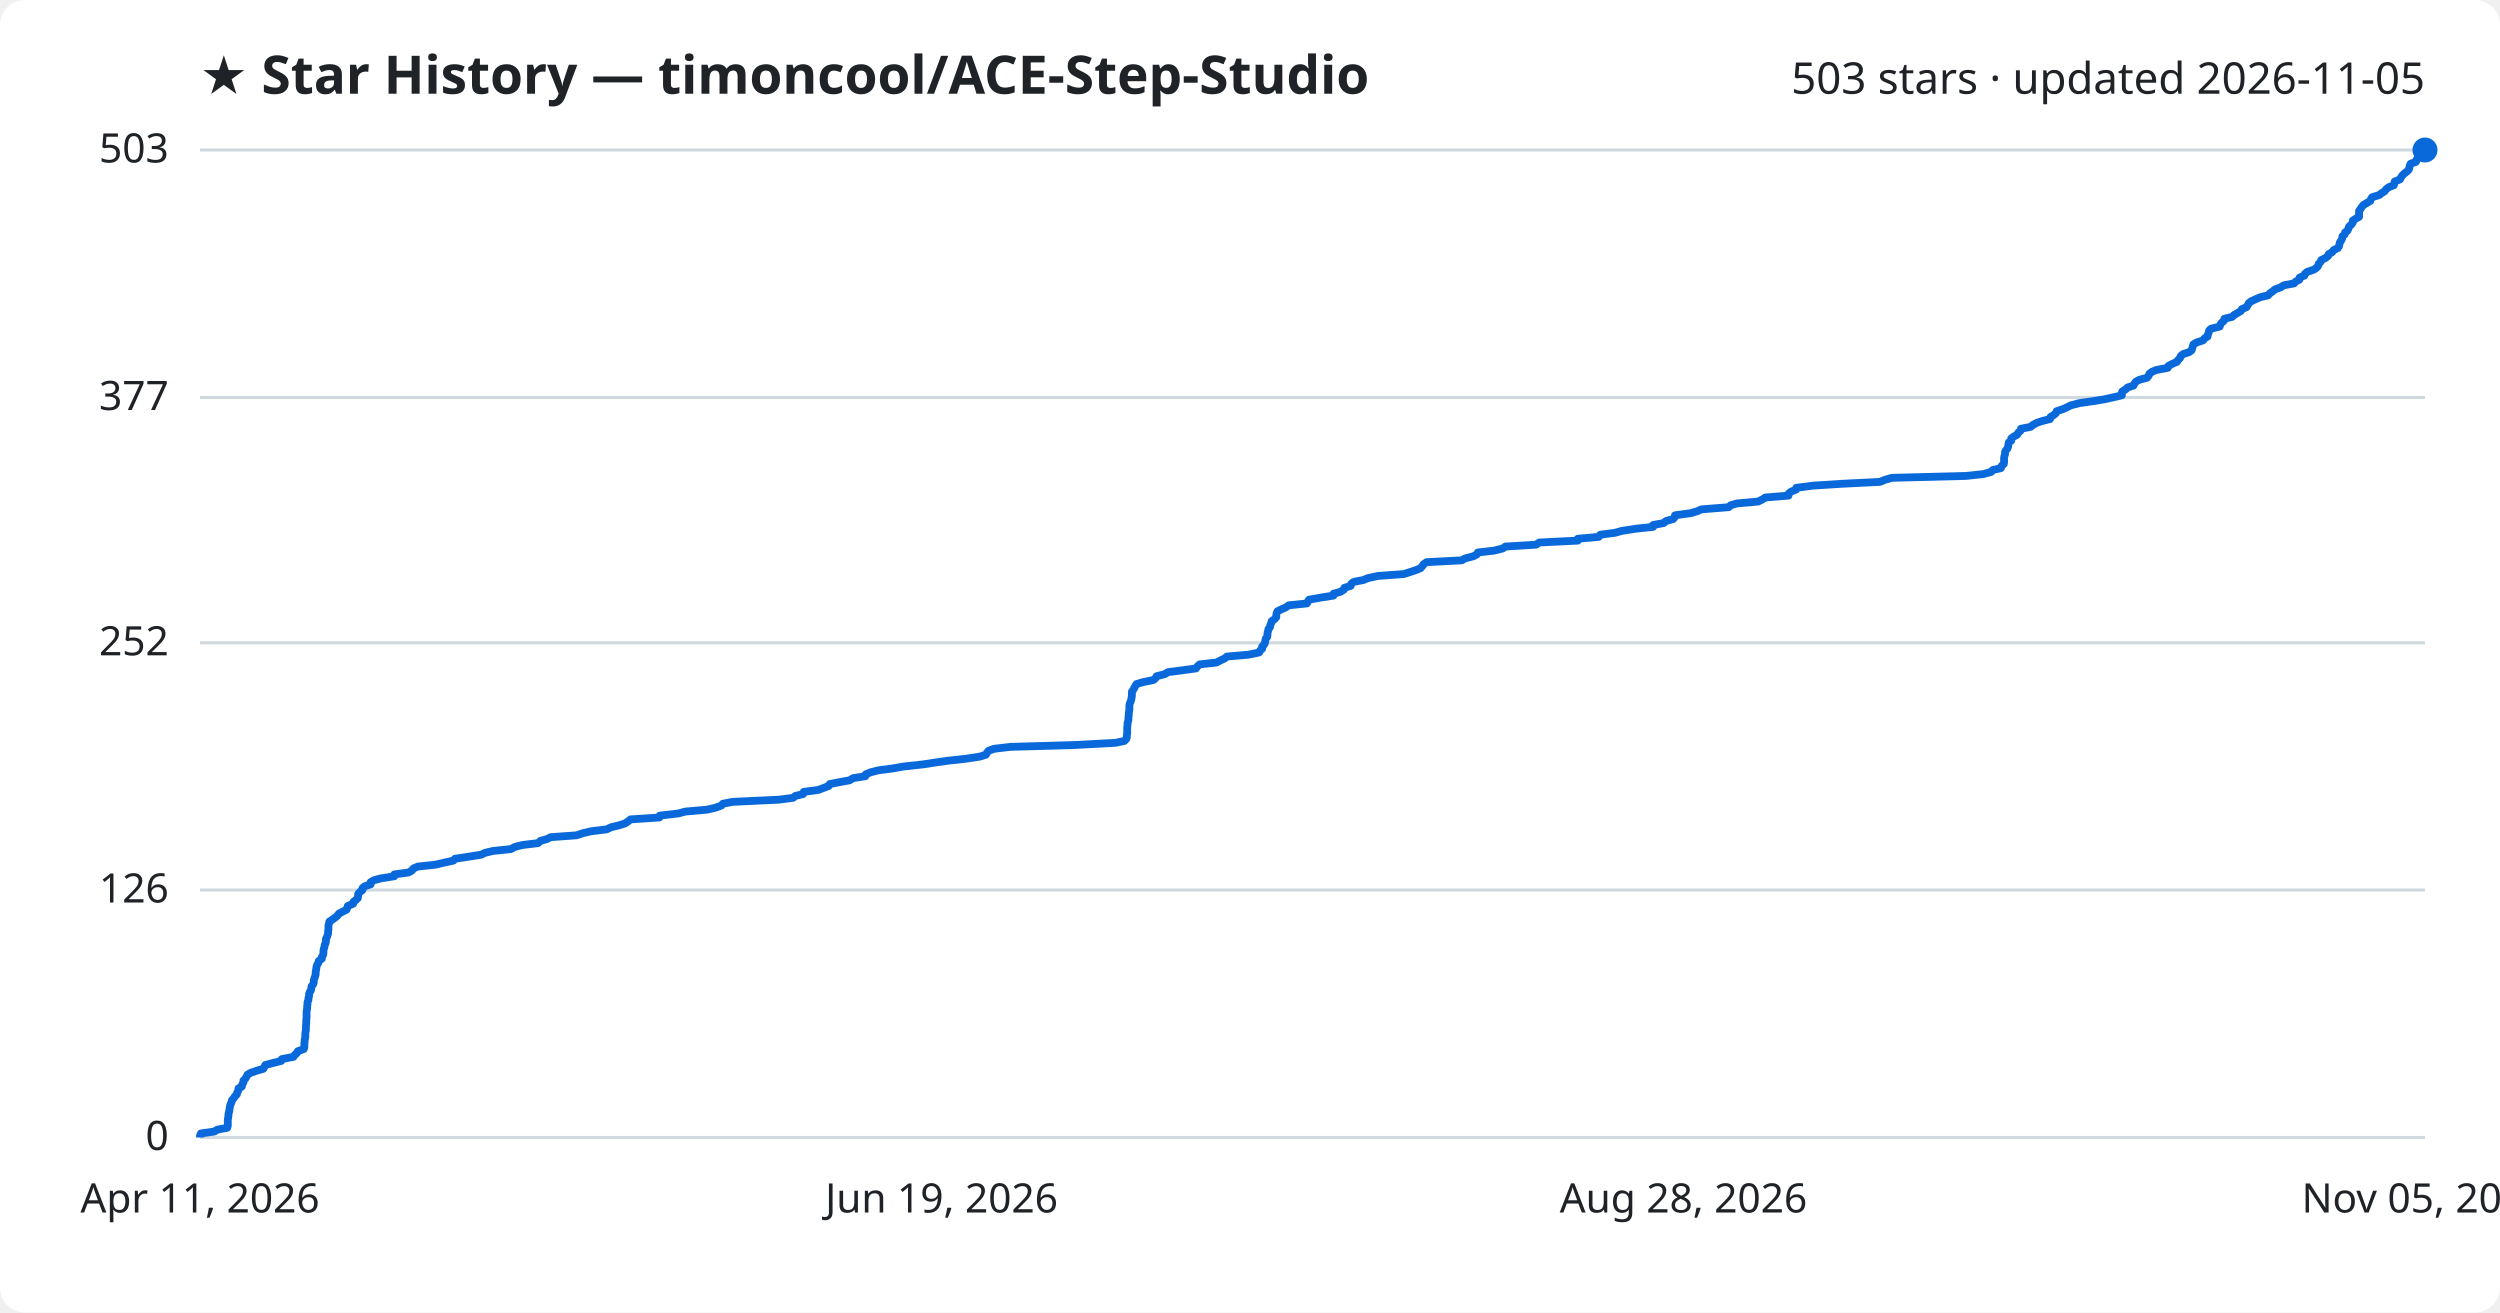
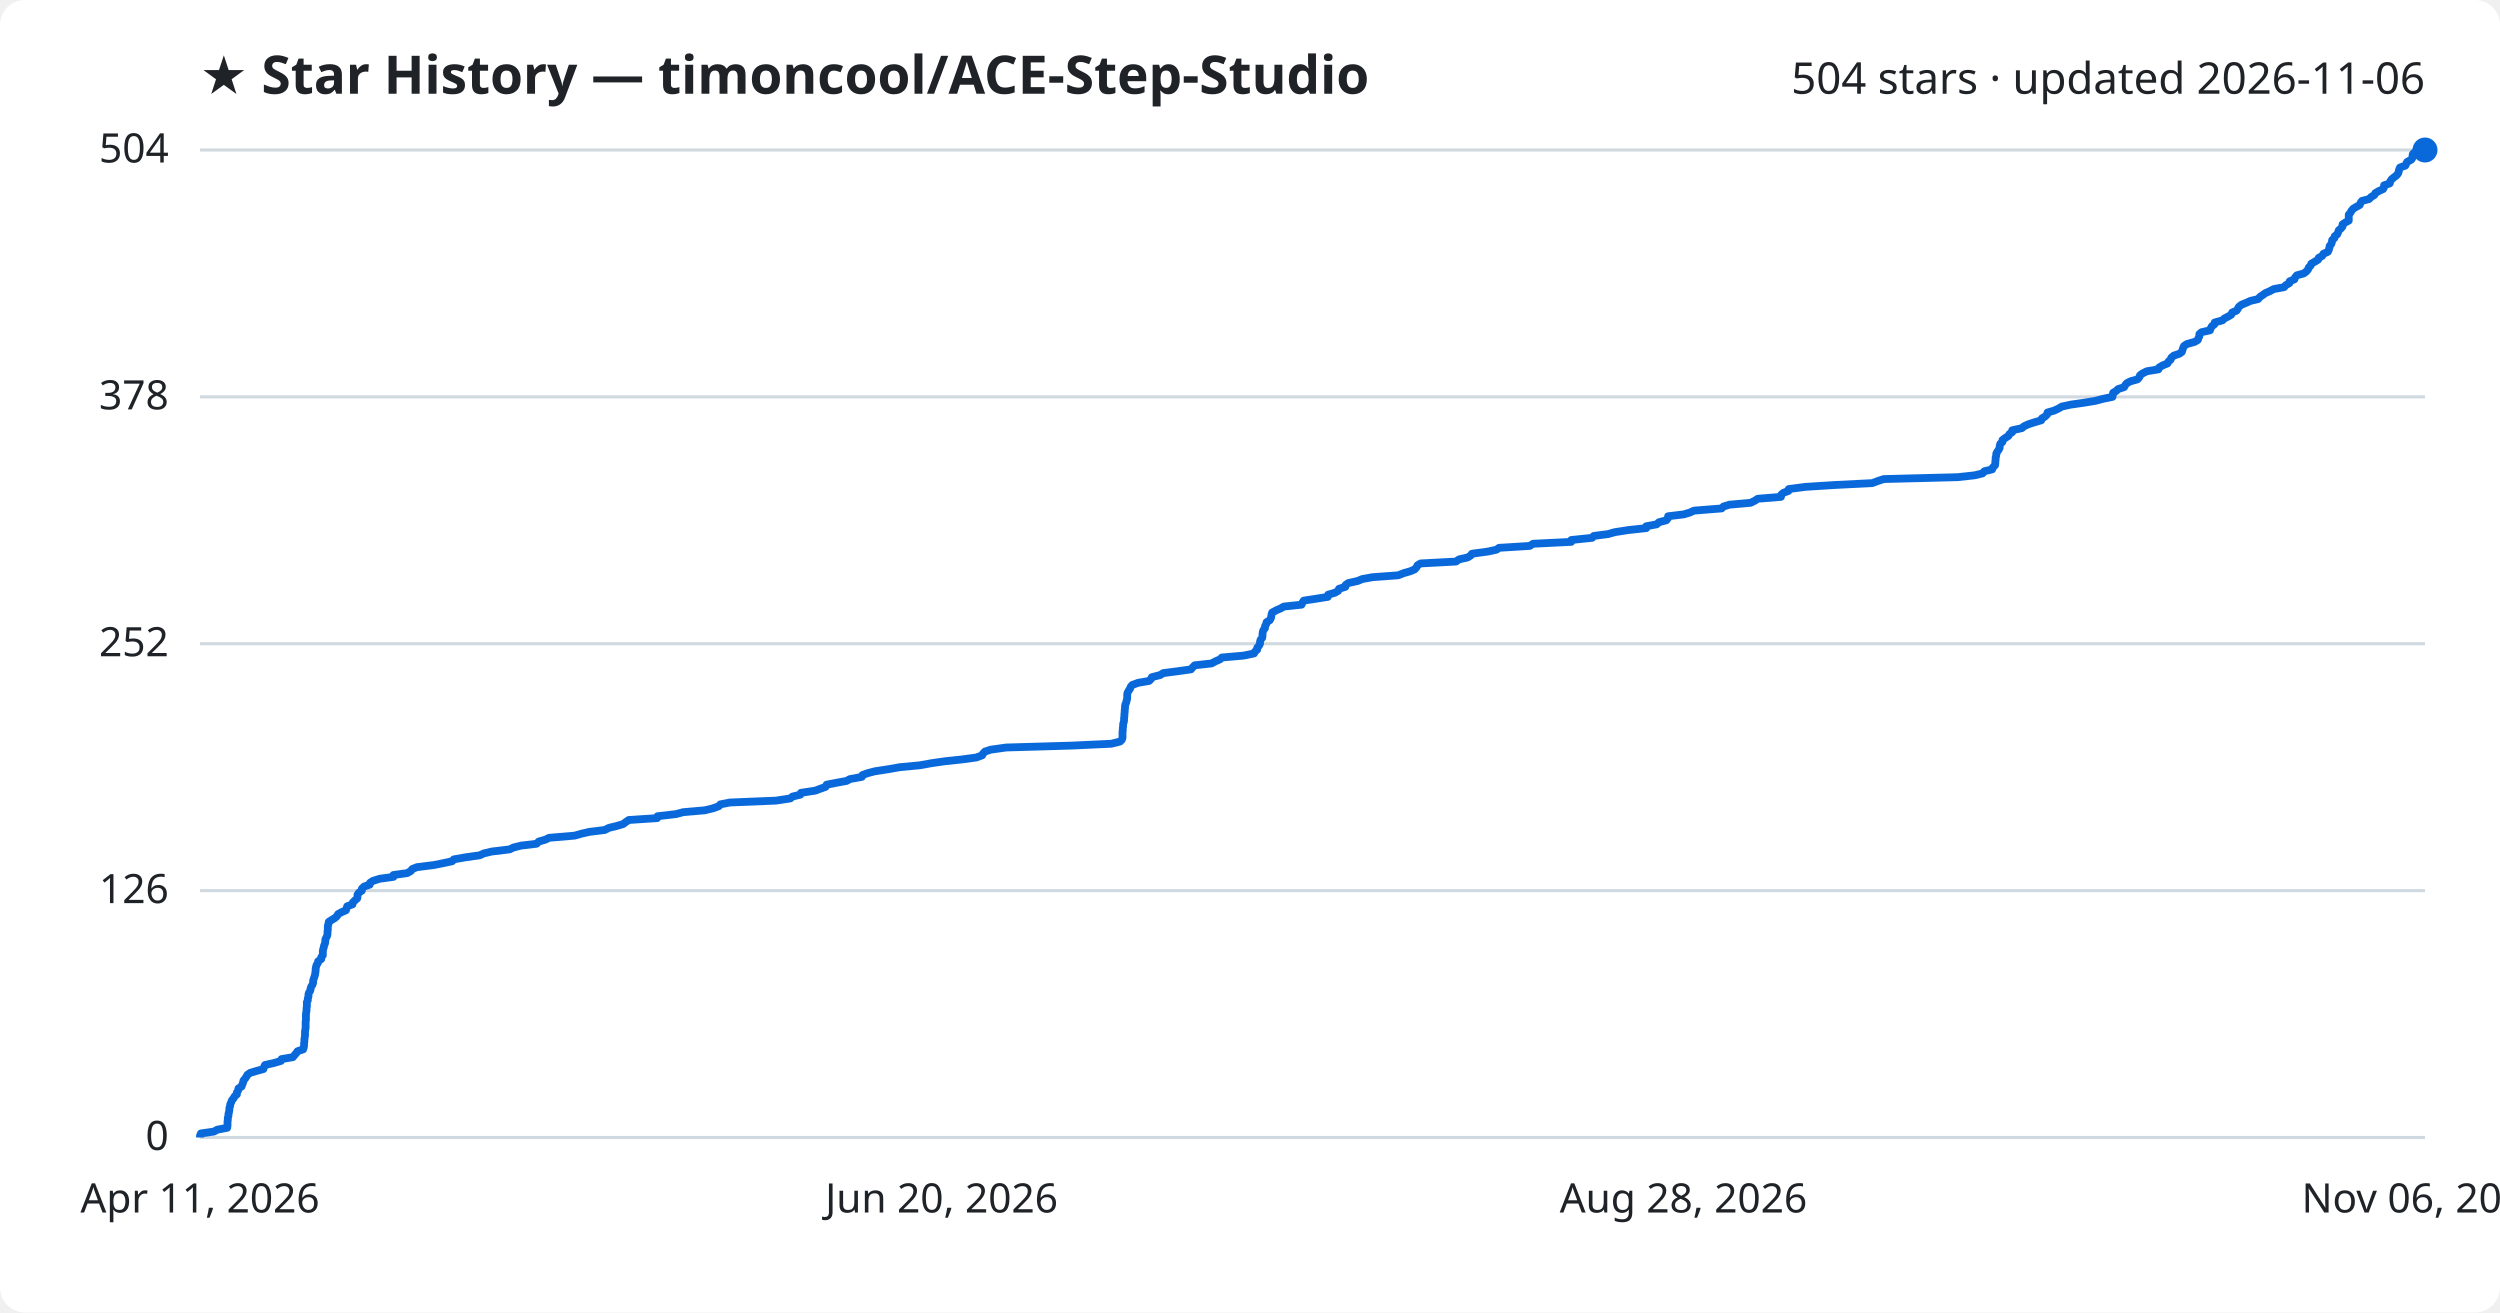
<svg xmlns="http://www.w3.org/2000/svg" viewBox="0 0 800 420" font-family="Segoe UI, sans-serif">
  <rect width="800" height="420" fill="#ffffff" rx="8" />
  <text x="64" y="30" fill="#1f2328" font-size="17" font-weight="700">★ Star History — timoncool/ACE-Step-Studio</text>
-   <text x="776" y="30" fill="#1f2328" font-size="14" text-anchor="end">503 stars · updated 2026-11-05</text>
+   <text x="776" y="30" fill="#1f2328" font-size="14" text-anchor="end">504 stars · updated 2026-11-06</text>
  <line x1="64" y1="364.0" x2="776" y2="364.0" stroke="#d1d9e0" stroke-width="1" />
  <text x="54" y="368.0" fill="#1f2328" font-size="13" text-anchor="end">0</text>
-   <line x1="64" y1="284.8" x2="776" y2="284.8" stroke="#d1d9e0" stroke-width="1" />
-   <text x="54" y="288.8" fill="#1f2328" font-size="13" text-anchor="end">126</text>
-   <line x1="64" y1="205.7" x2="776" y2="205.7" stroke="#d1d9e0" stroke-width="1" />
-   <text x="54" y="209.7" fill="#1f2328" font-size="13" text-anchor="end">252</text>
-   <line x1="64" y1="127.2" x2="776" y2="127.2" stroke="#d1d9e0" stroke-width="1" />
-   <text x="54" y="131.2" fill="#1f2328" font-size="13" text-anchor="end">377</text>
+   <line x1="64" y1="285.0" x2="776" y2="285.0" stroke="#d1d9e0" stroke-width="1" />
+   <text x="54" y="289.0" fill="#1f2328" font-size="13" text-anchor="end">126</text>
+   <line x1="64" y1="206.0" x2="776" y2="206.0" stroke="#d1d9e0" stroke-width="1" />
+   <text x="54" y="210.0" fill="#1f2328" font-size="13" text-anchor="end">252</text>
+   <line x1="64" y1="127.0" x2="776" y2="127.0" stroke="#d1d9e0" stroke-width="1" />
+   <text x="54" y="131.0" fill="#1f2328" font-size="13" text-anchor="end">378</text>
  <line x1="64" y1="48.0" x2="776" y2="48.0" stroke="#d1d9e0" stroke-width="1" />
-   <text x="54" y="52.0" fill="#1f2328" font-size="13" text-anchor="end">503</text>
-   <path d="M64.0,364.0 L64.0,363.4 L64.3,362.7 L68.6,362.1 L69.5,361.5 L72.7,360.9 L72.9,360.2 L72.9,359.6 L72.9,359.0 L72.9,358.3 L73.0,357.7 L73.1,357.1 L73.1,356.5 L73.3,355.8 L73.4,355.2 L73.5,354.6 L73.6,353.9 L73.8,353.3 L74.1,352.7 L74.2,352.1 L74.8,351.4 L75.2,350.8 L75.8,350.2 L75.9,349.6 L76.3,348.9 L76.3,348.3 L77.4,347.7 L77.5,347.0 L77.9,346.4 L77.9,345.8 L78.5,345.2 L78.9,344.5 L79.2,343.9 L80.2,343.3 L82.2,342.6 L84.3,342.0 L84.6,341.4 L84.9,340.8 L87.6,340.1 L90.0,339.5 L90.2,338.9 L93.9,338.2 L94.3,337.6 L95.0,337.0 L95.3,336.4 L97.2,335.7 L97.4,335.1 L97.4,334.5 L97.4,333.8 L97.5,333.2 L97.5,332.6 L97.7,332.0 L97.7,331.3 L97.7,330.7 L97.8,330.1 L97.9,329.4 L97.9,328.8 L97.9,328.2 L98.0,327.6 L98.0,326.9 L98.0,326.3 L98.1,325.7 L98.1,325.0 L98.1,324.4 L98.1,323.8 L98.2,323.2 L98.3,322.5 L98.3,321.9 L98.4,321.3 L98.4,320.7 L98.7,320.0 L98.7,319.4 L98.9,318.8 L98.9,318.1 L99.1,317.5 L99.5,316.9 L99.6,316.3 L99.7,315.6 L100.2,315.0 L100.4,314.4 L100.4,313.7 L100.6,313.1 L100.8,312.5 L101.0,311.9 L101.0,311.2 L101.1,310.6 L101.2,310.0 L101.3,309.3 L101.5,308.7 L101.9,308.1 L102.0,307.5 L103.0,306.8 L103.0,306.2 L103.4,305.6 L103.5,304.9 L103.5,304.3 L103.6,303.7 L103.8,303.1 L103.9,302.4 L104.2,301.8 L104.3,301.2 L104.3,300.5 L104.6,299.9 L104.8,299.3 L105.0,298.7 L105.0,298.0 L105.1,297.4 L105.1,296.8 L105.1,296.2 L105.3,295.5 L105.4,294.9 L106.3,294.3 L107.3,293.6 L108.0,293.0 L108.4,292.4 L109.5,291.8 L110.9,291.1 L111.1,290.5 L111.3,289.9 L113.0,289.2 L113.1,288.6 L113.9,288.0 L114.5,287.4 L114.6,286.7 L114.6,286.1 L115.1,285.5 L116.0,284.8 L116.0,284.2 L116.7,283.6 L118.6,283.0 L118.6,282.3 L119.6,281.7 L121.8,281.1 L126.2,280.4 L126.2,279.8 L130.7,279.2 L131.8,278.6 L132.3,277.9 L133.7,277.3 L139.3,276.7 L142.3,276.0 L145.1,275.4 L145.6,274.8 L149.6,274.2 L154.0,273.5 L155.2,272.9 L157.8,272.3 L163.5,271.7 L164.8,271.0 L167.2,270.4 L172.2,269.8 L172.9,269.1 L175.0,268.5 L176.2,267.9 L184.5,267.3 L186.6,266.6 L189.2,266.0 L194.1,265.4 L195.6,264.7 L198.1,264.1 L200.0,263.5 L200.9,262.9 L201.8,262.2 L211.0,261.6 L211.1,261.0 L217.1,260.3 L219.3,259.7 L226.2,259.1 L228.8,258.5 L230.8,257.8 L231.3,257.2 L234.4,256.6 L249.2,255.9 L253.8,255.3 L254.5,254.7 L257.0,254.1 L257.2,253.4 L261.8,252.8 L263.4,252.2 L265.2,251.5 L265.5,250.9 L268.6,250.3 L271.9,249.7 L273.0,249.0 L276.9,248.4 L277.0,247.8 L278.7,247.1 L281.1,246.5 L285.7,245.9 L289.0,245.3 L295.4,244.6 L299.3,244.0 L303.6,243.4 L309.1,242.8 L313.6,242.1 L315.5,241.5 L315.8,240.9 L316.4,240.2 L318.2,239.6 L323.3,239.0 L344.1,238.4 L357.0,237.7 L359.8,237.1 L360.4,236.5 L360.6,235.8 L360.6,235.2 L360.7,234.6 L360.7,234.0 L360.7,233.3 L360.7,232.7 L360.8,232.1 L360.8,231.4 L361.0,230.8 L361.1,230.2 L361.1,229.6 L361.2,228.9 L361.2,228.3 L361.3,227.7 L361.4,227.0 L361.4,226.4 L361.4,225.8 L361.5,225.2 L361.8,224.5 L362.0,223.9 L362.1,223.3 L362.2,222.6 L362.2,222.0 L362.2,221.4 L362.6,220.8 L363.0,220.1 L363.3,219.5 L363.7,218.9 L365.7,218.3 L369.1,217.6 L369.8,217.0 L370.1,216.4 L372.8,215.7 L373.7,215.1 L378.3,214.5 L382.7,213.9 L383.2,213.2 L383.9,212.6 L389.3,212.0 L390.6,211.3 L391.9,210.7 L392.6,210.1 L399.5,209.5 L402.9,208.8 L403.2,208.2 L403.9,207.6 L403.9,206.9 L404.5,206.3 L404.8,205.7 L404.9,205.1 L405.0,204.4 L405.5,203.8 L405.6,203.2 L405.6,202.5 L405.8,201.9 L405.9,201.3 L406.4,200.7 L406.5,200.0 L406.8,199.4 L406.9,198.8 L407.9,198.1 L408.4,197.5 L408.4,196.9 L408.5,196.3 L408.8,195.6 L410.0,195.0 L411.4,194.4 L412.4,193.7 L418.2,193.1 L418.5,192.5 L418.9,191.9 L422.8,191.2 L426.7,190.6 L426.7,190.0 L428.9,189.4 L430.0,188.7 L430.2,188.1 L432.2,187.5 L432.4,186.8 L433.2,186.2 L436.3,185.6 L437.7,185.0 L441.0,184.3 L449.2,183.7 L451.1,183.1 L453.2,182.4 L454.6,181.8 L455.1,181.2 L455.5,180.6 L456.5,179.9 L467.8,179.3 L468.8,178.7 L471.5,178.0 L472.6,177.4 L472.9,176.8 L478.1,176.2 L480.9,175.5 L481.7,174.9 L491.5,174.3 L492.6,173.6 L504.9,173.0 L504.9,172.4 L511.6,171.8 L512.1,171.1 L516.8,170.5 L518.9,169.9 L523.4,169.2 L529.0,168.6 L529.0,168.0 L532.3,167.4 L533.2,166.7 L535.4,166.1 L535.9,165.5 L536.0,164.9 L541.1,164.2 L543.1,163.6 L544.4,163.0 L553.2,162.3 L553.8,161.7 L555.8,161.1 L562.6,160.5 L564.0,159.8 L564.9,159.2 L572.3,158.6 L572.4,157.9 L573.2,157.3 L574.7,156.7 L574.8,156.1 L580.2,155.4 L589.6,154.8 L601.6,154.2 L603.3,153.5 L605.4,152.9 L629.1,152.3 L634.7,151.7 L637.2,151.0 L637.7,150.4 L640.3,149.8 L640.5,149.1 L641.2,148.5 L641.3,147.9 L641.3,147.3 L641.3,146.6 L641.4,146.0 L641.6,145.4 L641.6,144.7 L641.9,144.1 L642.4,143.5 L642.6,142.9 L642.7,142.2 L642.8,141.6 L643.6,141.0 L643.6,140.3 L644.4,139.7 L645.5,139.1 L645.8,138.5 L646.6,137.8 L646.7,137.2 L649.8,136.6 L650.5,136.0 L651.8,135.3 L653.6,134.7 L656.0,134.1 L656.2,133.4 L657.2,132.8 L657.9,132.2 L658.1,131.6 L660.2,130.9 L661.5,130.3 L662.7,129.7 L665.4,129.0 L669.6,128.4 L673.3,127.8 L676.0,127.2 L679.0,126.5 L679.0,125.9 L679.1,125.3 L680.2,124.6 L680.8,124.0 L682.7,123.4 L683.0,122.8 L683.5,122.1 L684.7,121.5 L687.0,120.9 L687.6,120.2 L687.8,119.6 L688.6,119.0 L690.0,118.4 L693.7,117.7 L693.9,117.1 L695.0,116.5 L696.6,115.8 L697.0,115.2 L697.6,114.6 L697.8,114.0 L698.6,113.3 L700.5,112.7 L701.3,112.1 L701.5,111.5 L701.7,110.8 L701.9,110.2 L702.9,109.6 L705.0,108.9 L705.4,108.3 L706.4,107.7 L706.5,107.1 L706.8,106.4 L706.9,105.8 L707.5,105.2 L710.3,104.5 L710.5,103.9 L710.9,103.3 L711.6,102.7 L711.8,102.0 L714.3,101.4 L714.9,100.8 L716.1,100.1 L717.1,99.5 L717.4,98.9 L718.9,98.3 L719.3,97.6 L719.6,97.0 L720.4,96.4 L721.9,95.7 L723.3,95.1 L725.8,94.5 L726.3,93.9 L727.3,93.2 L728.0,92.6 L729.7,92.0 L730.8,91.3 L734.1,90.7 L734.6,90.1 L735.8,89.5 L735.9,88.8 L737.4,88.2 L737.6,87.6 L738.3,87.0 L740.4,86.3 L741.3,85.7 L741.8,85.1 L742.0,84.4 L742.6,83.8 L742.8,83.2 L744.1,82.6 L745.0,81.9 L745.2,81.3 L746.3,80.7 L746.8,80.0 L748.1,79.4 L748.5,78.8 L748.6,78.2 L748.8,77.5 L749.2,76.9 L749.5,76.3 L749.6,75.6 L750.3,75.0 L750.4,74.4 L751.2,73.8 L751.5,73.1 L751.7,72.5 L752.4,71.9 L752.9,71.2 L752.9,70.6 L753.8,70.0 L754.9,69.4 L754.9,68.7 L754.9,68.1 L754.9,67.5 L755.4,66.8 L755.8,66.2 L756.3,65.6 L757.3,65.0 L758.5,64.3 L758.7,63.7 L759.1,63.1 L761.4,62.4 L762.1,61.8 L763.1,61.2 L763.5,60.6 L764.4,59.9 L766.0,59.3 L766.2,58.7 L766.3,58.1 L768.0,57.4 L768.3,56.8 L768.7,56.2 L769.4,55.5 L770.2,54.9 L770.8,54.3 L771.0,53.7 L771.1,53.0 L771.4,52.4 L773.1,51.8 L773.3,51.1 L773.7,50.5 L775.0,49.9 L775.4,49.3 L775.4,48.6 L775.5,48.0 L776.0,48.0" fill="none" stroke="#0969da" stroke-width="2.5" stroke-linejoin="round" />
+   <text x="54" y="52.0" fill="#1f2328" font-size="13" text-anchor="end">504</text>
+   <path d="M64.0,364.0 L64.0,363.4 L64.3,362.7 L68.5,362.1 L69.5,361.5 L72.7,360.9 L72.8,360.2 L72.8,359.6 L72.8,359.0 L72.9,358.4 L72.9,357.7 L73.1,357.1 L73.1,356.5 L73.3,355.8 L73.4,355.2 L73.4,354.6 L73.6,354.0 L73.7,353.3 L74.0,352.7 L74.2,352.1 L74.7,351.5 L75.1,350.8 L75.8,350.2 L75.8,349.6 L76.2,349.0 L76.3,348.3 L77.3,347.7 L77.5,347.1 L77.8,346.4 L77.9,345.8 L78.4,345.2 L78.8,344.6 L79.2,343.9 L80.1,343.3 L82.1,342.7 L84.3,342.1 L84.5,341.4 L84.8,340.8 L87.5,340.2 L89.9,339.5 L90.1,338.9 L93.7,338.3 L94.2,337.7 L94.8,337.0 L95.2,336.4 L97.0,335.8 L97.2,335.2 L97.3,334.5 L97.3,333.9 L97.4,333.3 L97.4,332.7 L97.5,332.0 L97.6,331.4 L97.6,330.8 L97.6,330.1 L97.7,329.5 L97.8,328.9 L97.8,328.3 L97.8,327.6 L97.8,327.0 L97.9,326.4 L97.9,325.8 L97.9,325.1 L97.9,324.5 L98.0,323.9 L98.1,323.2 L98.1,322.6 L98.2,322.0 L98.2,321.4 L98.2,320.7 L98.5,320.1 L98.5,319.5 L98.7,318.9 L98.7,318.2 L98.9,317.6 L99.3,317.0 L99.4,316.3 L99.6,315.7 L100.0,315.1 L100.2,314.5 L100.2,313.8 L100.4,313.2 L100.6,312.6 L100.8,312.0 L100.9,311.3 L101.0,310.7 L101.0,310.1 L101.1,309.5 L101.3,308.8 L101.7,308.2 L101.8,307.6 L102.8,306.9 L102.8,306.3 L103.3,305.7 L103.3,305.1 L103.3,304.4 L103.4,303.8 L103.6,303.2 L103.7,302.6 L104.0,301.9 L104.1,301.3 L104.1,300.7 L104.4,300.0 L104.7,299.4 L104.8,298.8 L104.8,298.2 L104.9,297.5 L104.9,296.9 L104.9,296.3 L105.1,295.7 L105.2,295.0 L106.1,294.4 L107.1,293.8 L107.8,293.2 L108.2,292.5 L109.3,291.9 L110.7,291.3 L110.9,290.6 L111.1,290.0 L112.8,289.4 L112.9,288.8 L113.6,288.1 L114.3,287.5 L114.4,286.9 L114.4,286.3 L114.9,285.6 L115.8,285.0 L115.8,284.4 L116.5,283.7 L118.3,283.1 L118.4,282.5 L119.3,281.9 L121.5,281.2 L125.9,280.6 L125.9,280.0 L130.3,279.4 L131.5,278.7 L131.9,278.1 L133.4,277.5 L138.9,276.8 L141.9,276.2 L144.7,275.6 L145.2,275.0 L149.2,274.3 L153.5,273.7 L154.8,273.1 L157.3,272.5 L163.1,271.8 L164.3,271.2 L166.7,270.6 L171.7,270.0 L172.4,269.3 L174.5,268.7 L175.7,268.1 L183.9,267.4 L186.0,266.8 L188.6,266.2 L193.5,265.6 L194.9,264.9 L197.4,264.3 L199.4,263.7 L200.2,263.1 L201.2,262.4 L210.3,261.8 L210.4,261.2 L216.4,260.5 L218.6,259.9 L225.5,259.3 L228.0,258.7 L230.0,258.0 L230.5,257.4 L233.6,256.8 L248.3,256.2 L252.9,255.5 L253.6,254.9 L256.1,254.3 L256.3,253.7 L260.9,253.0 L262.5,252.4 L264.2,251.8 L264.5,251.1 L267.6,250.5 L270.9,249.9 L272.0,249.3 L275.8,248.6 L276.0,248.0 L277.7,247.4 L280.0,246.8 L284.6,246.1 L287.9,245.5 L294.3,244.9 L298.2,244.2 L302.4,243.6 L308.0,243.0 L312.4,242.4 L314.3,241.7 L314.6,241.1 L315.2,240.5 L317.0,239.9 L322.0,239.2 L342.7,238.6 L355.6,238.0 L358.4,237.3 L359.0,236.7 L359.2,236.1 L359.2,235.5 L359.2,234.8 L359.2,234.2 L359.3,233.6 L359.3,233.0 L359.4,232.3 L359.4,231.7 L359.6,231.1 L359.7,230.5 L359.7,229.8 L359.8,229.2 L359.8,228.6 L359.9,227.9 L359.9,227.3 L360.0,226.7 L360.0,226.1 L360.1,225.4 L360.4,224.8 L360.5,224.2 L360.7,223.6 L360.7,222.9 L360.7,222.3 L360.8,221.7 L361.2,221.0 L361.6,220.4 L361.8,219.8 L362.3,219.2 L364.2,218.5 L367.7,217.9 L368.3,217.3 L368.6,216.7 L371.3,216.0 L372.2,215.4 L376.8,214.8 L381.1,214.2 L381.7,213.5 L382.3,212.9 L387.7,212.3 L389.0,211.6 L390.4,211.0 L391.0,210.4 L397.9,209.8 L401.3,209.1 L401.6,208.5 L402.3,207.9 L402.3,207.3 L402.9,206.6 L403.2,206.0 L403.2,205.4 L403.4,204.7 L403.9,204.1 L404.0,203.5 L404.0,202.9 L404.1,202.2 L404.3,201.6 L404.8,201.0 L404.8,200.4 L405.2,199.7 L405.3,199.1 L406.3,198.5 L406.7,197.8 L406.8,197.2 L406.9,196.6 L407.1,196.0 L408.4,195.3 L409.8,194.7 L410.8,194.1 L416.5,193.5 L416.8,192.8 L417.2,192.2 L421.1,191.6 L424.9,191.0 L425.0,190.3 L427.1,189.7 L428.2,189.1 L428.5,188.4 L430.5,187.8 L430.6,187.2 L431.4,186.6 L434.5,185.9 L435.9,185.3 L439.2,184.7 L447.4,184.1 L449.2,183.4 L451.3,182.8 L452.7,182.2 L453.3,181.5 L453.6,180.9 L454.6,180.3 L465.9,179.7 L466.9,179.0 L469.6,178.4 L470.6,177.8 L471.0,177.2 L476.1,176.5 L478.9,175.9 L479.7,175.3 L489.5,174.7 L490.6,174.0 L502.8,173.4 L502.8,172.8 L509.5,172.1 L510.0,171.5 L514.6,170.9 L516.7,170.3 L521.2,169.6 L526.8,169.0 L526.8,168.4 L530.1,167.8 L530.9,167.1 L533.2,166.5 L533.7,165.9 L533.8,165.2 L538.8,164.6 L540.8,164.0 L542.1,163.4 L550.9,162.7 L551.5,162.1 L553.4,161.5 L560.2,160.9 L561.6,160.2 L562.5,159.6 L569.9,159.0 L570.0,158.3 L570.7,157.7 L572.3,157.1 L572.4,156.5 L577.7,155.8 L587.1,155.2 L599.1,154.6 L600.7,154.0 L602.8,153.3 L626.4,152.7 L631.9,152.1 L634.4,151.5 L635.0,150.8 L637.5,150.2 L637.7,149.6 L638.4,148.9 L638.5,148.3 L638.5,147.7 L638.6,147.1 L638.6,146.4 L638.8,145.8 L638.8,145.2 L639.1,144.6 L639.6,143.9 L639.9,143.3 L639.9,142.7 L640.1,142.0 L640.8,141.4 L640.8,140.8 L641.6,140.2 L642.7,139.5 L643.0,138.9 L643.9,138.3 L643.9,137.7 L647.0,137.0 L647.7,136.4 L649.0,135.8 L650.8,135.2 L653.2,134.5 L653.4,133.9 L654.4,133.3 L655.1,132.6 L655.2,132.0 L657.3,131.4 L658.6,130.8 L659.8,130.1 L662.5,129.5 L666.7,128.9 L670.4,128.3 L673.1,127.6 L676.0,127.0 L676.1,126.4 L676.2,125.7 L677.2,125.1 L677.8,124.5 L679.7,123.9 L680.1,123.2 L680.6,122.6 L681.8,122.0 L684.0,121.4 L684.6,120.7 L684.8,120.1 L685.6,119.5 L687.0,118.8 L690.7,118.2 L690.9,117.6 L691.9,117.0 L693.6,116.3 L693.9,115.7 L694.6,115.1 L694.8,114.5 L695.6,113.8 L697.4,113.2 L698.2,112.6 L698.4,112.0 L698.6,111.3 L698.9,110.7 L699.8,110.1 L702.3,109.4 L703.3,108.8 L703.5,108.2 L703.8,107.6 L703.8,106.9 L704.5,106.3 L707.2,105.7 L707.4,105.1 L707.8,104.4 L708.6,103.8 L708.7,103.2 L711.2,102.5 L711.8,101.9 L713.0,101.3 L714.0,100.7 L714.3,100.0 L715.7,99.4 L716.1,98.8 L716.4,98.2 L717.3,97.5 L718.8,96.9 L720.1,96.3 L722.6,95.7 L723.2,95.0 L724.1,94.4 L724.9,93.8 L726.5,93.1 L727.6,92.5 L730.9,91.9 L731.4,91.3 L732.6,90.6 L732.7,90.0 L734.2,89.4 L734.4,88.8 L735.0,88.1 L737.2,87.5 L738.0,86.9 L738.6,86.2 L738.8,85.6 L739.4,85.0 L739.6,84.4 L740.8,83.7 L741.8,83.1 L742.0,82.5 L743.1,81.9 L743.5,81.2 L744.9,80.6 L745.2,80.0 L745.4,79.3 L745.5,78.7 L746.0,78.1 L746.2,77.5 L746.3,76.8 L747.0,76.2 L747.1,75.6 L747.9,75.0 L748.2,74.3 L748.4,73.7 L749.1,73.1 L749.6,72.5 L749.6,71.8 L750.5,71.2 L751.6,70.6 L751.6,69.9 L751.6,69.3 L751.6,68.7 L752.1,68.1 L752.5,67.4 L753.0,66.8 L754.0,66.2 L755.1,65.6 L755.4,64.9 L755.8,64.3 L758.1,63.7 L758.8,63.0 L759.8,62.4 L760.1,61.8 L761.1,61.2 L762.6,60.5 L762.9,59.9 L762.9,59.3 L764.7,58.7 L764.9,58.0 L765.3,57.4 L766.0,56.8 L766.8,56.2 L767.4,55.5 L767.6,54.9 L767.7,54.3 L768.0,53.6 L769.7,53.0 L770.0,52.4 L770.3,51.8 L771.6,51.1 L772.0,50.5 L772.0,49.9 L772.1,49.3 L772.8,48.6 L774.3,48.0 L776.0,48.0" fill="none" stroke="#0969da" stroke-width="2.5" stroke-linejoin="round" />
  <circle cx="776.0" cy="48.0" r="4" fill="#0969da" />
  <text x="64.0" y="388" fill="#1f2328" font-size="13" text-anchor="middle">Apr 11, 2026</text>
-   <text x="301.3" y="388" fill="#1f2328" font-size="13" text-anchor="middle">Jun 19, 2026</text>
+   <text x="301.3" y="388" fill="#1f2328" font-size="13" text-anchor="middle">Jun 20, 2026</text>
  <text x="538.7" y="388" fill="#1f2328" font-size="13" text-anchor="middle">Aug 28, 2026</text>
-   <text x="776.0" y="388" fill="#1f2328" font-size="13" text-anchor="middle">Nov 05, 2026</text>
+   <text x="776.0" y="388" fill="#1f2328" font-size="13" text-anchor="middle">Nov 06, 2026</text>
</svg>
